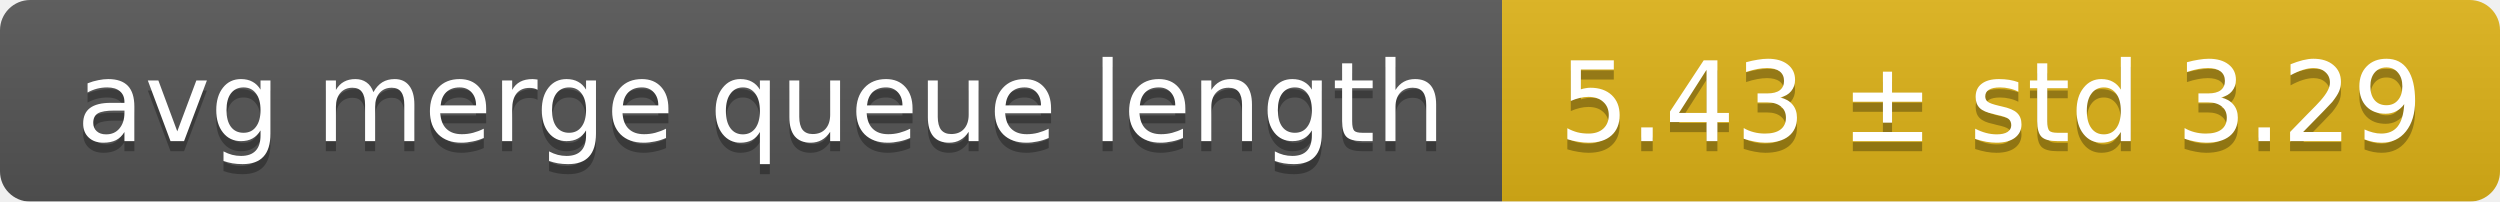
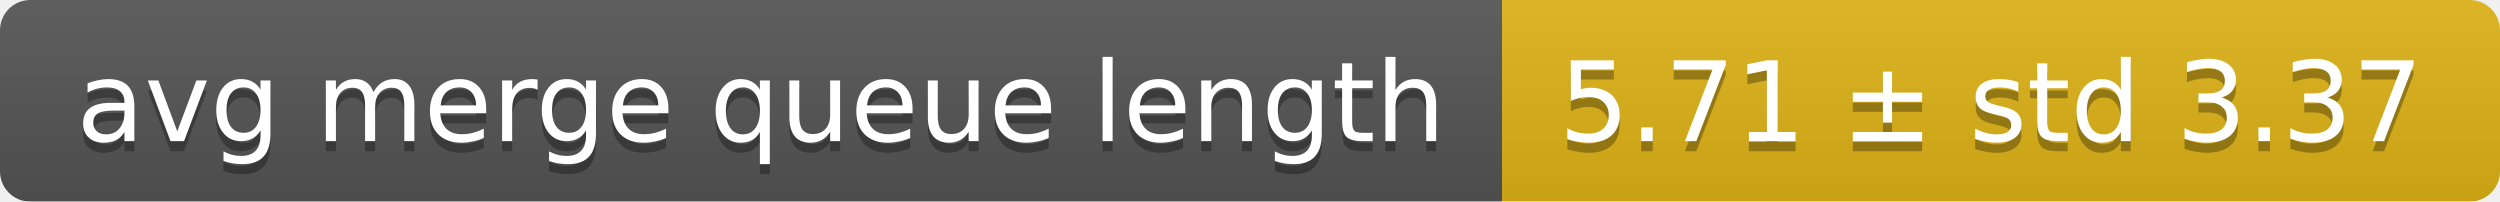
<svg xmlns="http://www.w3.org/2000/svg" width="248" height="20">
  <linearGradient id="smooth" x2="0" y2="100%">
    <stop offset="0" stop-color="#bbb" stop-opacity=".1" />
    <stop offset="1" stop-opacity=".1" />
  </linearGradient>
  <mask id="round">
    <rect width="248" height="20" rx="3" fill="#fff" />
  </mask>
  <g mask="url(#round)">
    <rect width="149" height="20" fill="#555" />
    <rect x="149" width="99" height="20" fill="#dfb317" />
    <rect width="248" height="20" fill="url(#smooth)" />
  </g>
  <g fill="#fff" text-anchor="middle" font-family="DejaVu Sans,Verdana,Geneva,sans-serif" font-size="11">
    <text x="75.5" y="15" fill="#010101" fill-opacity=".3">avg merge queue length</text>
    <text x="75.5" y="14">avg merge queue length</text>
-     <text x="197.5" y="15" fill="#010101" fill-opacity=".3">5.43 ± std 3.29</text>
-     <text x="197.5" y="14">5.43 ± std 3.29</text>
+     <text x="197.5" y="15" fill="#010101" fill-opacity=".3">5.71 ± std 3.37</text>
+     <text x="197.5" y="14">5.71 ± std 3.37</text>
  </g>
</svg>
